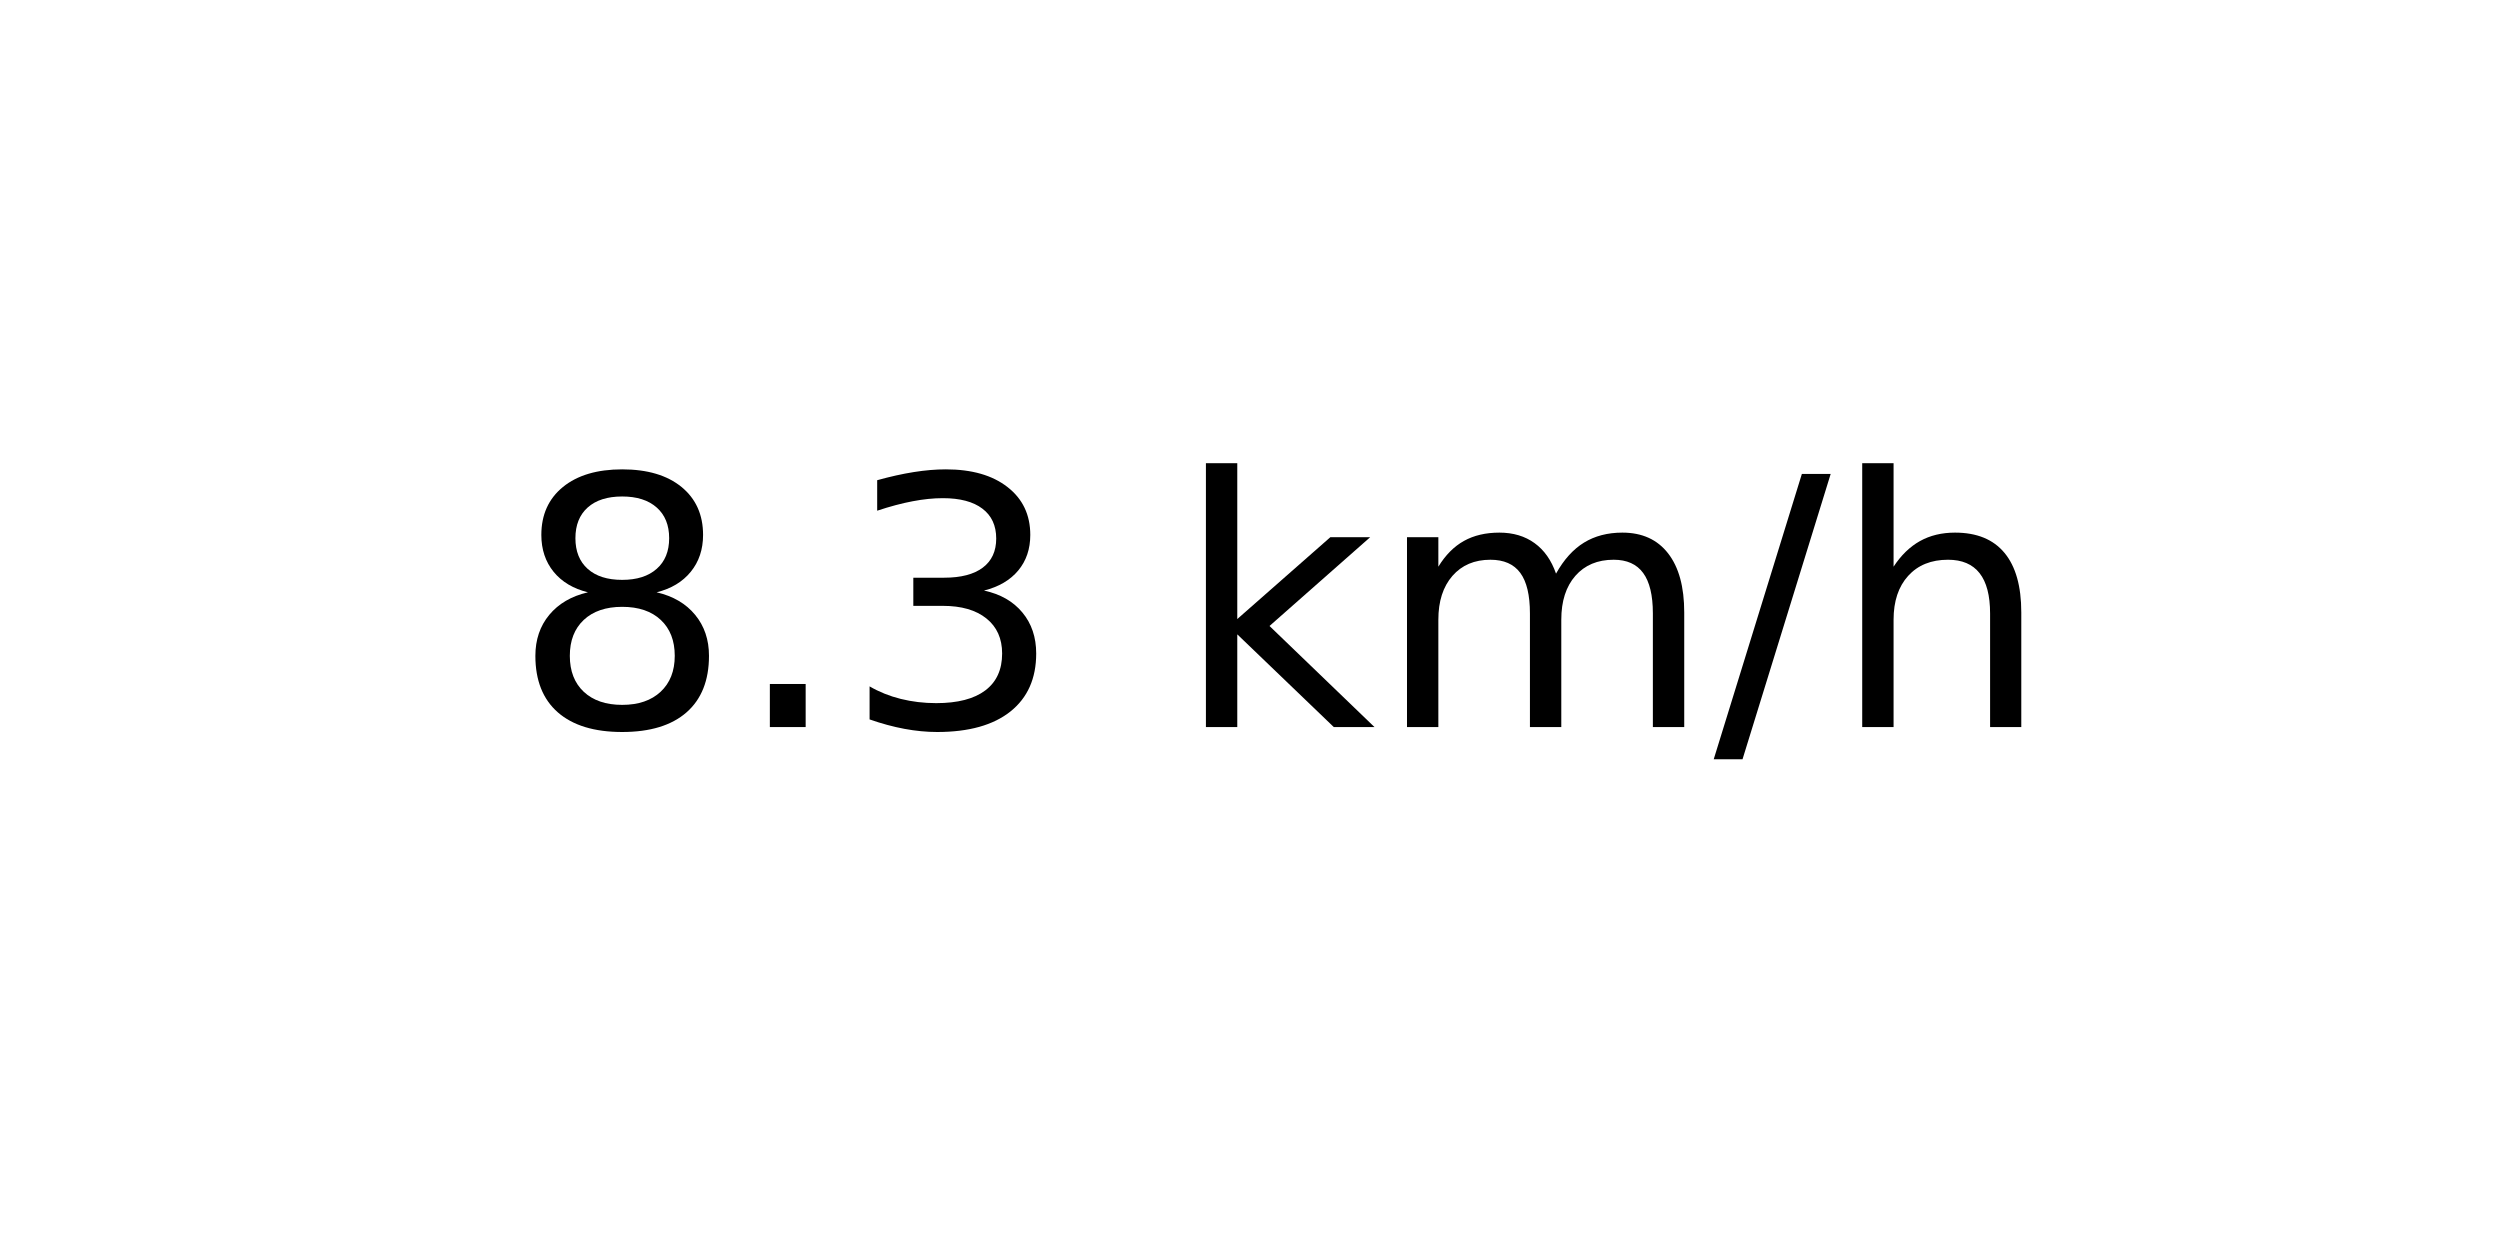
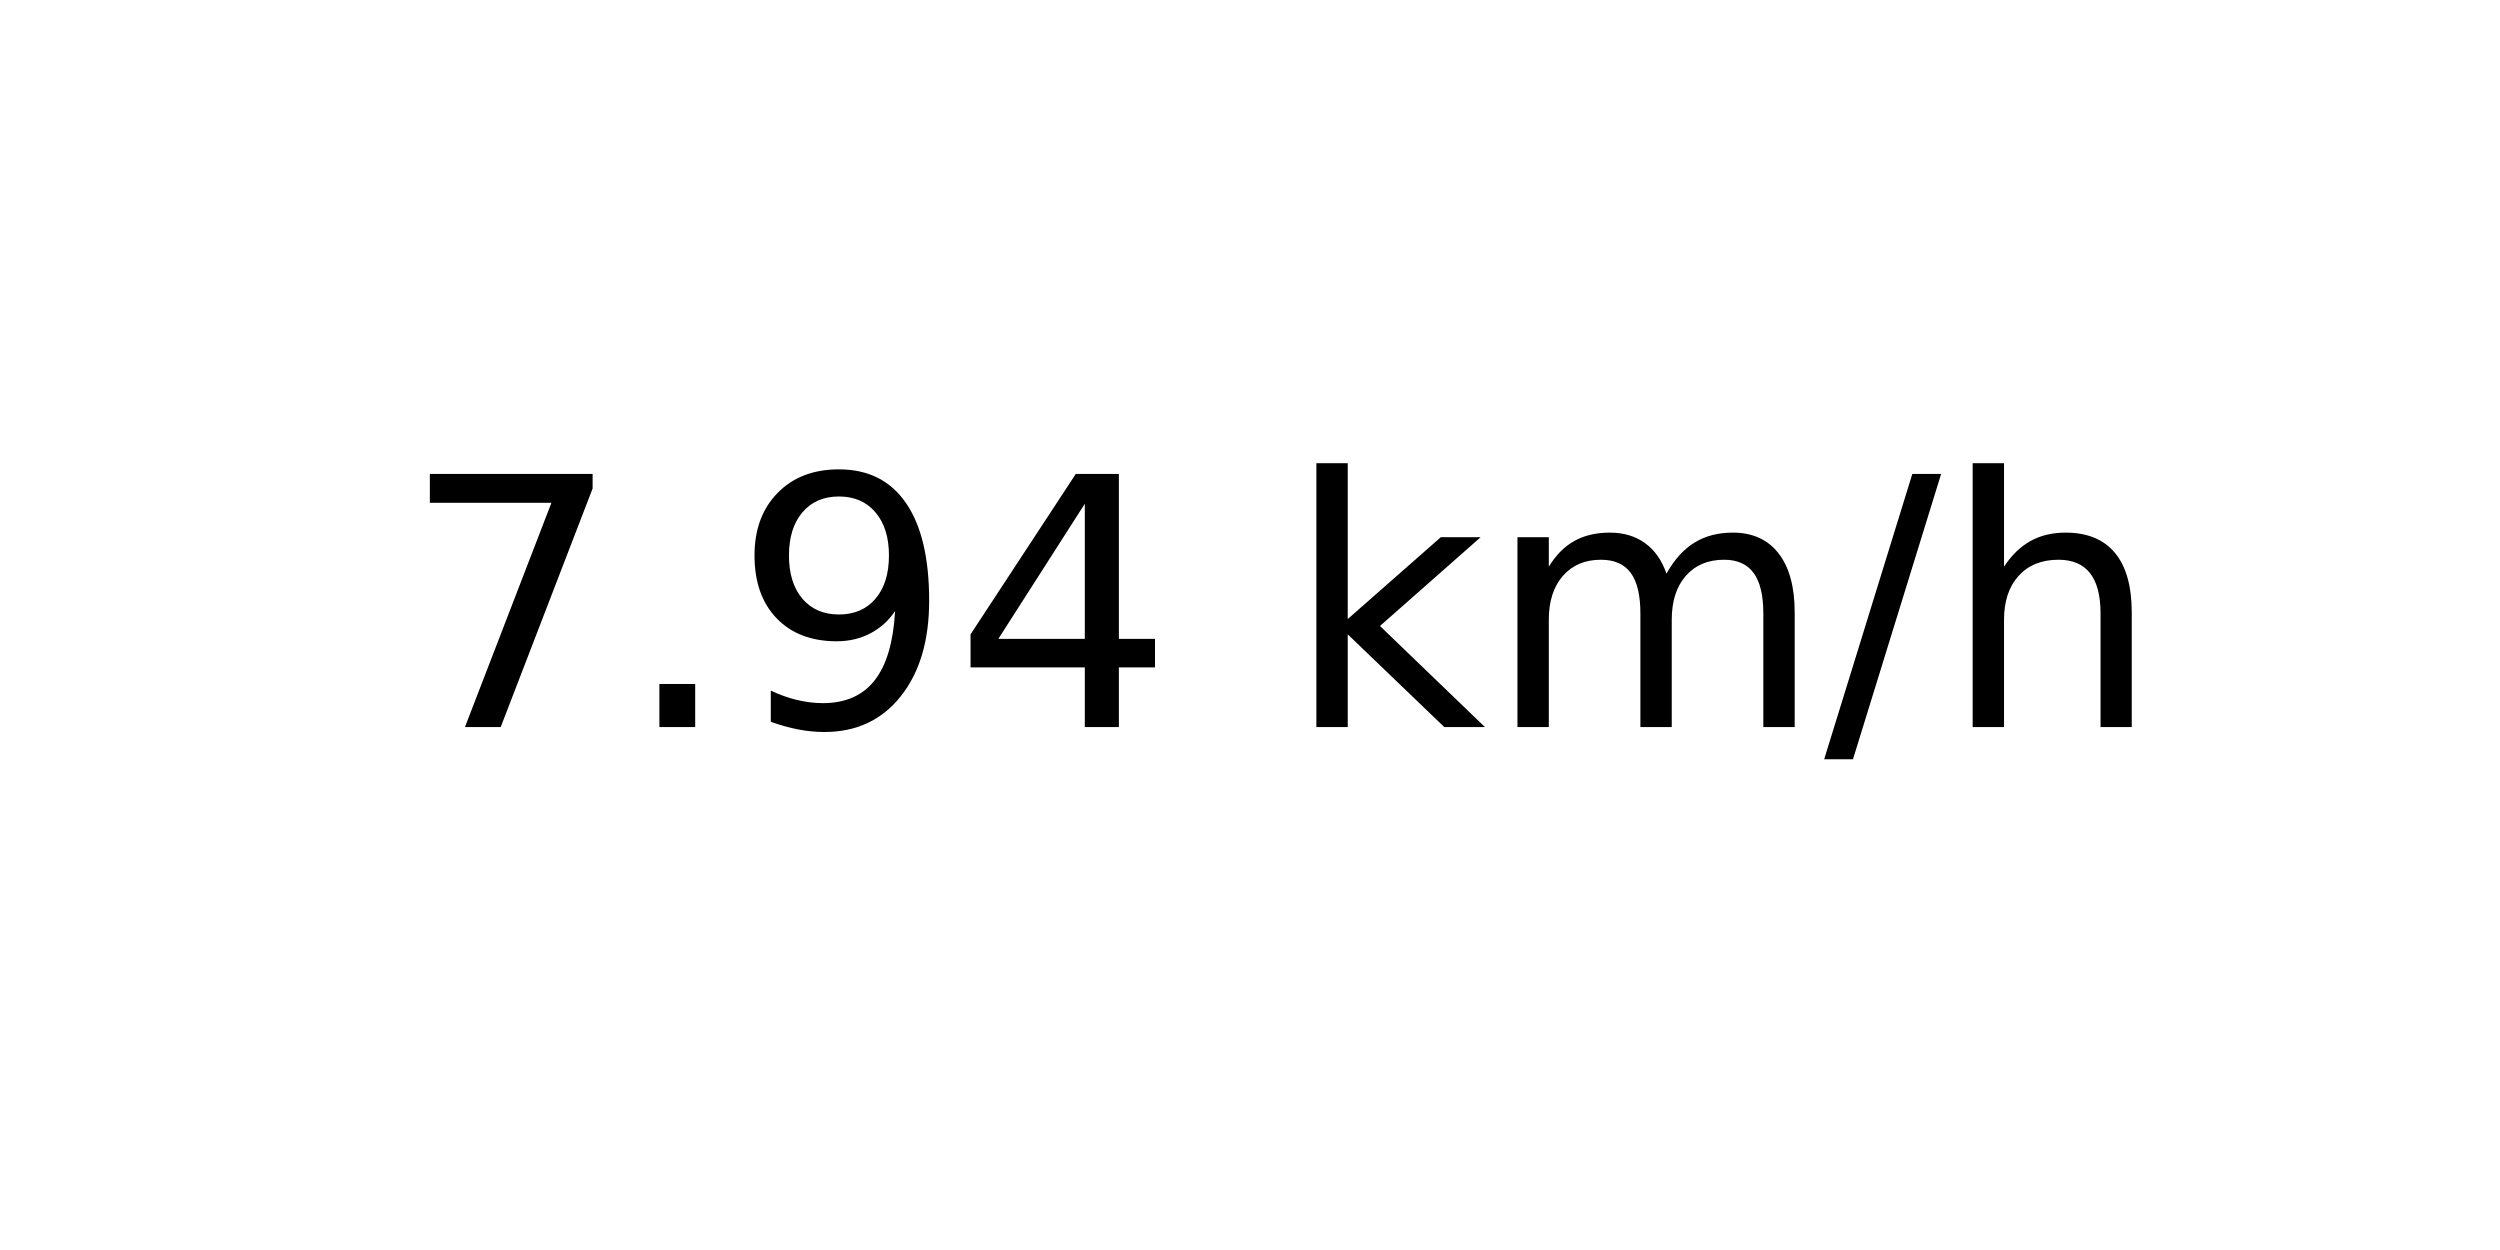
<svg xmlns="http://www.w3.org/2000/svg" xmlns:xlink="http://www.w3.org/1999/xlink" width="72pt" height="36pt" viewBox="0 0 72 36" version="1.1">
  <defs>
    <style type="text/css">*{stroke-linejoin: round; stroke-linecap: butt}</style>
  </defs>
  <g id="figure_1">
    <g id="axes_1">
      <g id="text_1">
-         <g transform="translate(14.74062 20.93937) scale(0.1 -0.1)">
+         <g transform="translate(11.55937 20.93937) scale(0.1 -0.1)">
          <defs>
-             <path id="DejaVuSans-38" d="M 2034 2216  Q 1584 2216 1326 1975  Q 1069 1734 1069 1313  Q 1069 891 1326 650  Q 1584 409 2034 409  Q 2484 409 2743 651  Q 3003 894 3003 1313  Q 3003 1734 2745 1975  Q 2488 2216 2034 2216  z M 1403 2484  Q 997 2584 770 2862  Q 544 3141 544 3541  Q 544 4100 942 4425  Q 1341 4750 2034 4750  Q 2731 4750 3128 4425  Q 3525 4100 3525 3541  Q 3525 3141 3298 2862  Q 3072 2584 2669 2484  Q 3125 2378 3379 2068  Q 3634 1759 3634 1313  Q 3634 634 3220 271  Q 2806 -91 2034 -91  Q 1263 -91 848 271  Q 434 634 434 1313  Q 434 1759 690 2068  Q 947 2378 1403 2484  z M 1172 3481  Q 1172 3119 1398 2916  Q 1625 2713 2034 2713  Q 2441 2713 2670 2916  Q 2900 3119 2900 3481  Q 2900 3844 2670 4047  Q 2441 4250 2034 4250  Q 1625 4250 1398 4047  Q 1172 3844 1172 3481  z " transform="scale(0.015625)" />
+             <path id="DejaVuSans-37" d="M 525 4666  L 3525 4666  L 3525 4397  L 1831 0  L 1172 0  L 2766 4134  L 525 4134  L 525 4666  z " transform="scale(0.015625)" />
            <path id="DejaVuSans-2e" d="M 684 794  L 1344 794  L 1344 0  L 684 0  L 684 794  z " transform="scale(0.015625)" />
-             <path id="DejaVuSans-33" d="M 2597 2516  Q 3050 2419 3304 2112  Q 3559 1806 3559 1356  Q 3559 666 3084 287  Q 2609 -91 1734 -91  Q 1441 -91 1130 -33  Q 819 25 488 141  L 488 750  Q 750 597 1062 519  Q 1375 441 1716 441  Q 2309 441 2620 675  Q 2931 909 2931 1356  Q 2931 1769 2642 2001  Q 2353 2234 1838 2234  L 1294 2234  L 1294 2753  L 1863 2753  Q 2328 2753 2575 2939  Q 2822 3125 2822 3475  Q 2822 3834 2567 4026  Q 2313 4219 1838 4219  Q 1578 4219 1281 4162  Q 984 4106 628 3988  L 628 4550  Q 988 4650 1302 4700  Q 1616 4750 1894 4750  Q 2613 4750 3031 4423  Q 3450 4097 3450 3541  Q 3450 3153 3228 2886  Q 3006 2619 2597 2516  z " transform="scale(0.015625)" />
+             <path id="DejaVuSans-39" d="M 703 97  L 703 672  Q 941 559 1184 500  Q 1428 441 1663 441  Q 2288 441 2617 861  Q 2947 1281 2994 2138  Q 2813 1869 2534 1725  Q 2256 1581 1919 1581  Q 1219 1581 811 2004  Q 403 2428 403 3163  Q 403 3881 828 4315  Q 1253 4750 1959 4750  Q 2769 4750 3195 4129  Q 3622 3509 3622 2328  Q 3622 1225 3098 567  Q 2575 -91 1691 -91  Q 1453 -91 1209 -44  Q 966 3 703 97  z M 1959 2075  Q 2384 2075 2632 2365  Q 2881 2656 2881 3163  Q 2881 3666 2632 3958  Q 2384 4250 1959 4250  Q 1534 4250 1286 3958  Q 1038 3666 1038 3163  Q 1038 2656 1286 2365  Q 1534 2075 1959 2075  z " transform="scale(0.015625)" />
+             <path id="DejaVuSans-34" d="M 2419 4116  L 825 1625  L 2419 1625  L 2419 4116  z M 2253 4666  L 3047 4666  L 3047 1625  L 3713 1625  L 3713 1100  L 3047 1100  L 3047 0  L 2419 0  L 2419 1100  L 313 1100  L 313 1709  L 2253 4666  z " transform="scale(0.015625)" />
            <path id="DejaVuSans-20" transform="scale(0.015625)" />
            <path id="DejaVuSans-6b" d="M 581 4863  L 1159 4863  L 1159 1991  L 2875 3500  L 3609 3500  L 1753 1863  L 3688 0  L 2938 0  L 1159 1709  L 1159 0  L 581 0  L 581 4863  z " transform="scale(0.015625)" />
            <path id="DejaVuSans-6d" d="M 3328 2828  Q 3544 3216 3844 3400  Q 4144 3584 4550 3584  Q 5097 3584 5394 3201  Q 5691 2819 5691 2113  L 5691 0  L 5113 0  L 5113 2094  Q 5113 2597 4934 2840  Q 4756 3084 4391 3084  Q 3944 3084 3684 2787  Q 3425 2491 3425 1978  L 3425 0  L 2847 0  L 2847 2094  Q 2847 2600 2669 2842  Q 2491 3084 2119 3084  Q 1678 3084 1418 2786  Q 1159 2488 1159 1978  L 1159 0  L 581 0  L 581 3500  L 1159 3500  L 1159 2956  Q 1356 3278 1631 3431  Q 1906 3584 2284 3584  Q 2666 3584 2933 3390  Q 3200 3197 3328 2828  z " transform="scale(0.015625)" />
            <path id="DejaVuSans-2f" d="M 1625 4666  L 2156 4666  L 531 -594  L 0 -594  L 1625 4666  z " transform="scale(0.015625)" />
            <path id="DejaVuSans-68" d="M 3513 2113  L 3513 0  L 2938 0  L 2938 2094  Q 2938 2591 2744 2837  Q 2550 3084 2163 3084  Q 1697 3084 1428 2787  Q 1159 2491 1159 1978  L 1159 0  L 581 0  L 581 4863  L 1159 4863  L 1159 2956  Q 1366 3272 1645 3428  Q 1925 3584 2291 3584  Q 2894 3584 3203 3211  Q 3513 2838 3513 2113  z " transform="scale(0.015625)" />
          </defs>
-           <use xlink:href="#DejaVuSans-38" />
+           <use xlink:href="#DejaVuSans-37" />
          <use xlink:href="#DejaVuSans-2e" x="63.623" />
-           <use xlink:href="#DejaVuSans-33" x="95.41" />
-           <use xlink:href="#DejaVuSans-20" x="159.033" />
-           <use xlink:href="#DejaVuSans-6b" x="190.82" />
-           <use xlink:href="#DejaVuSans-6d" x="248.73" />
-           <use xlink:href="#DejaVuSans-2f" x="346.143" />
-           <use xlink:href="#DejaVuSans-68" x="379.834" />
+           <use xlink:href="#DejaVuSans-39" x="95.41" />
+           <use xlink:href="#DejaVuSans-34" x="159.033" />
+           <use xlink:href="#DejaVuSans-20" x="222.656" />
+           <use xlink:href="#DejaVuSans-6b" x="254.443" />
+           <use xlink:href="#DejaVuSans-6d" x="312.354" />
+           <use xlink:href="#DejaVuSans-2f" x="409.766" />
+           <use xlink:href="#DejaVuSans-68" x="443.457" />
        </g>
      </g>
    </g>
  </g>
</svg>
